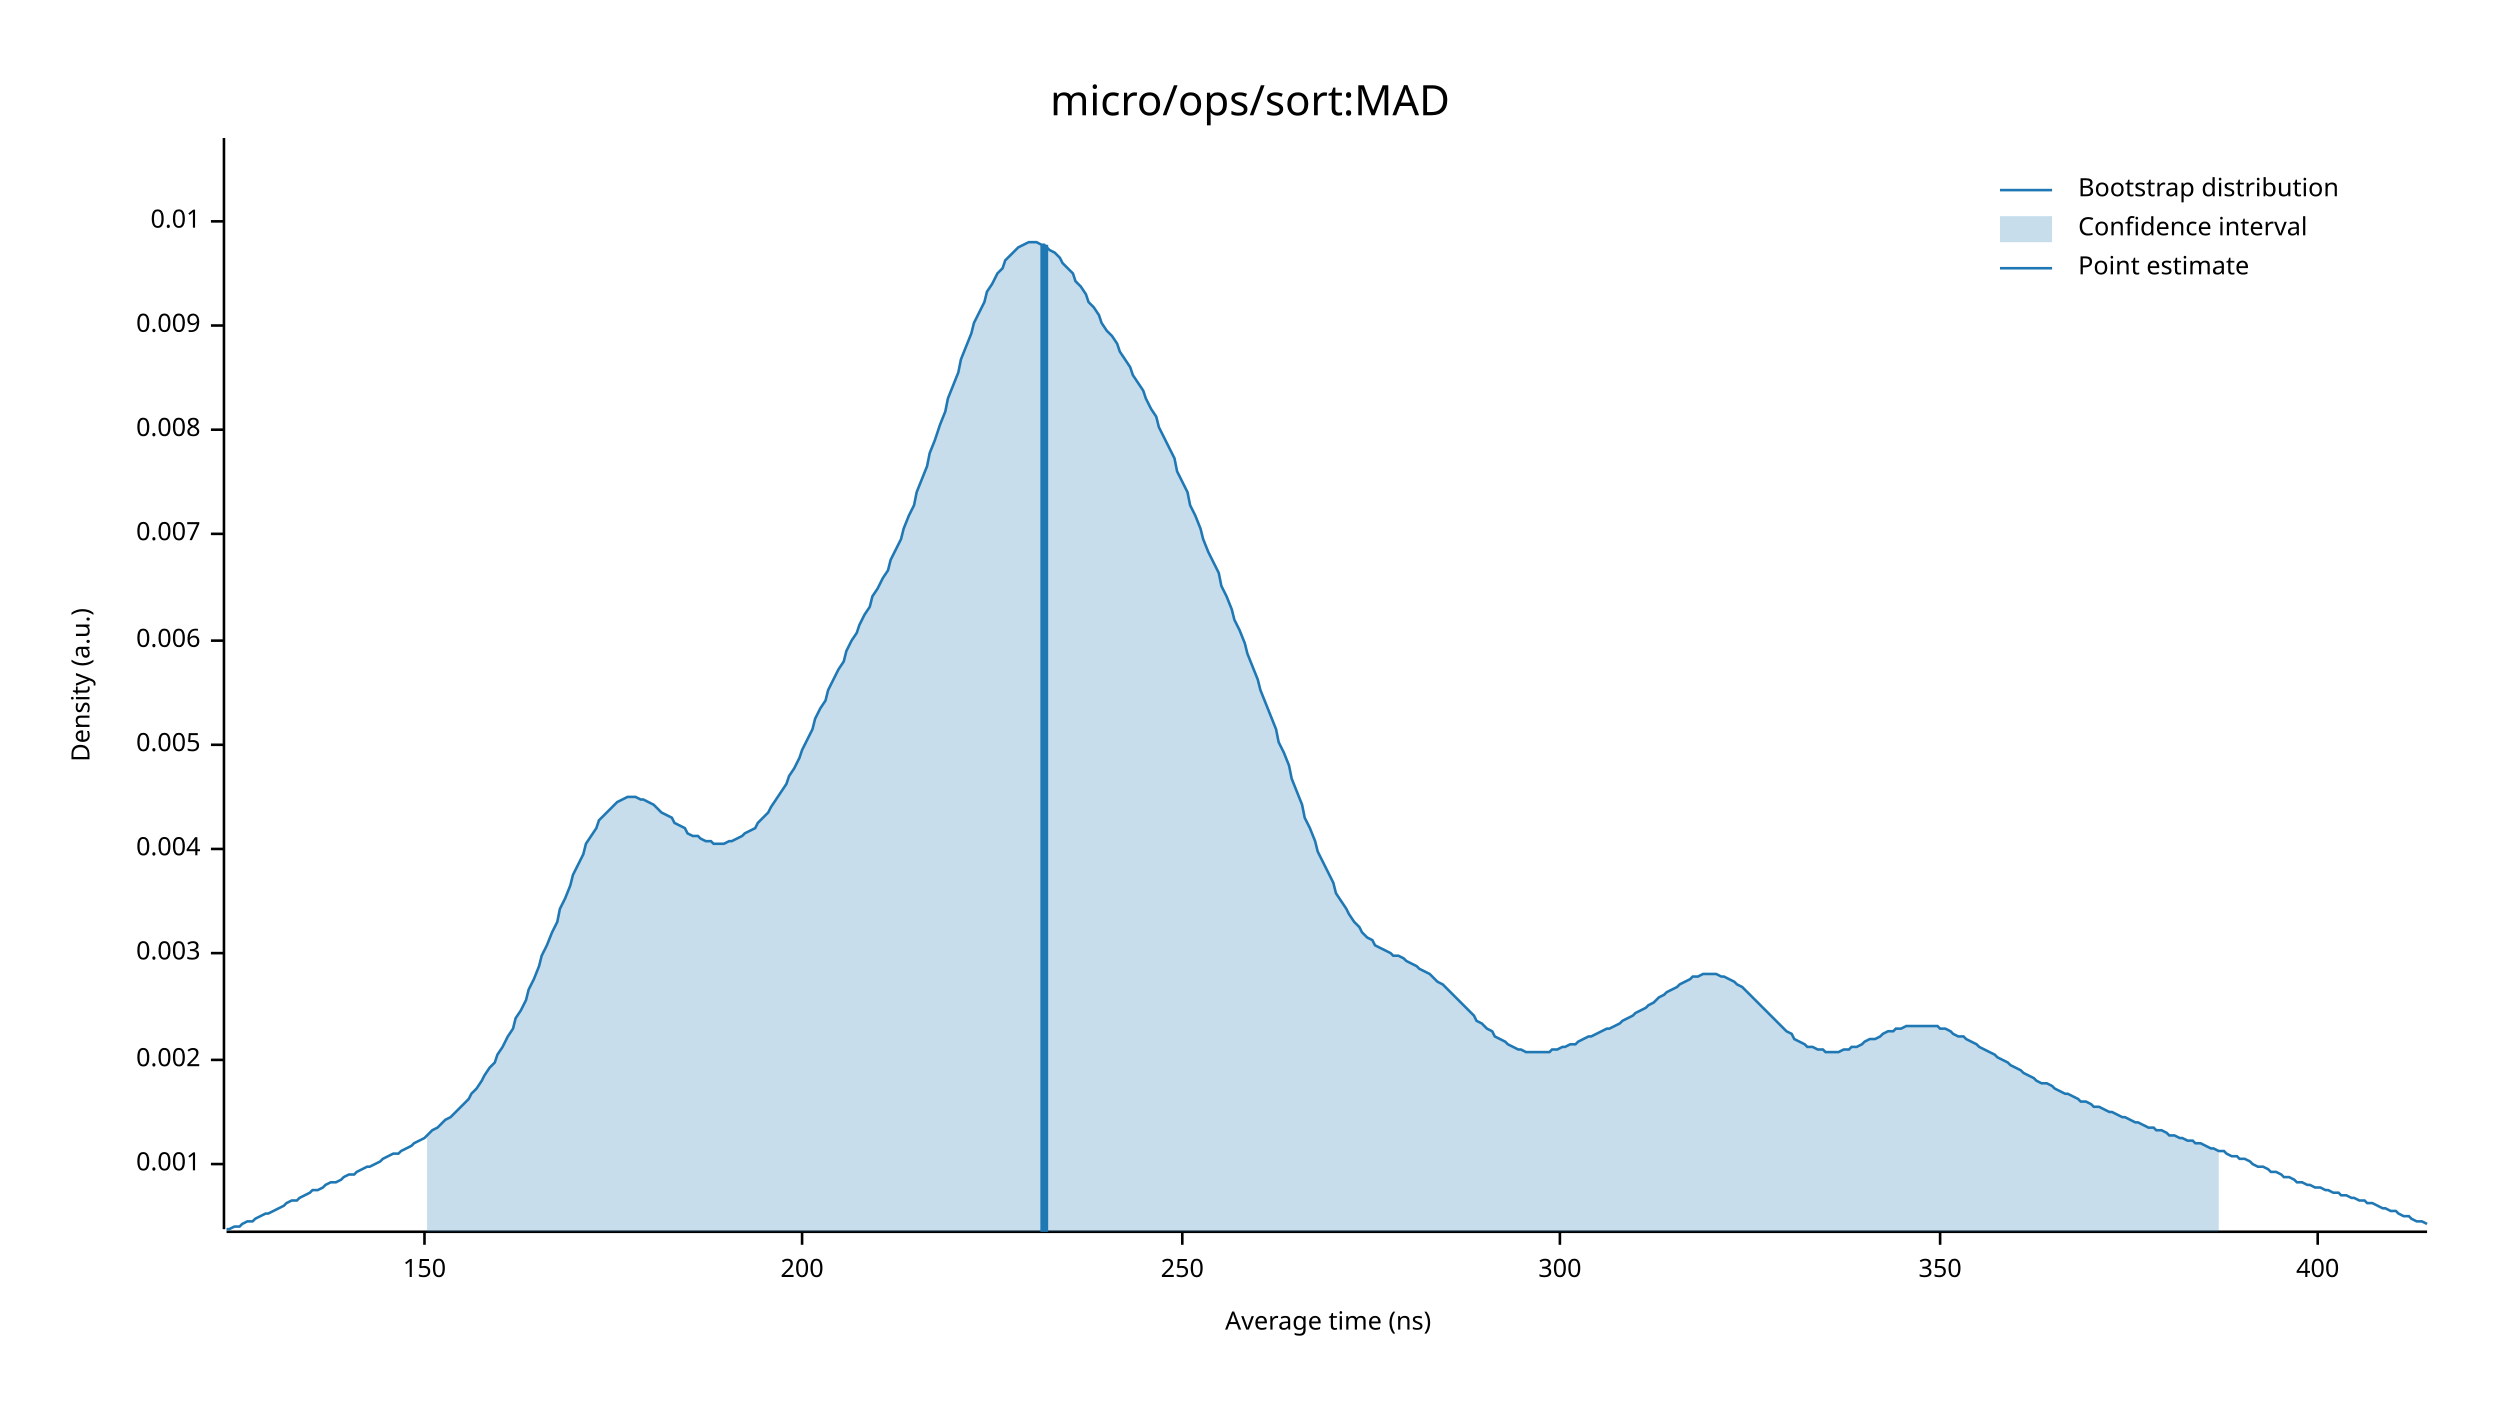
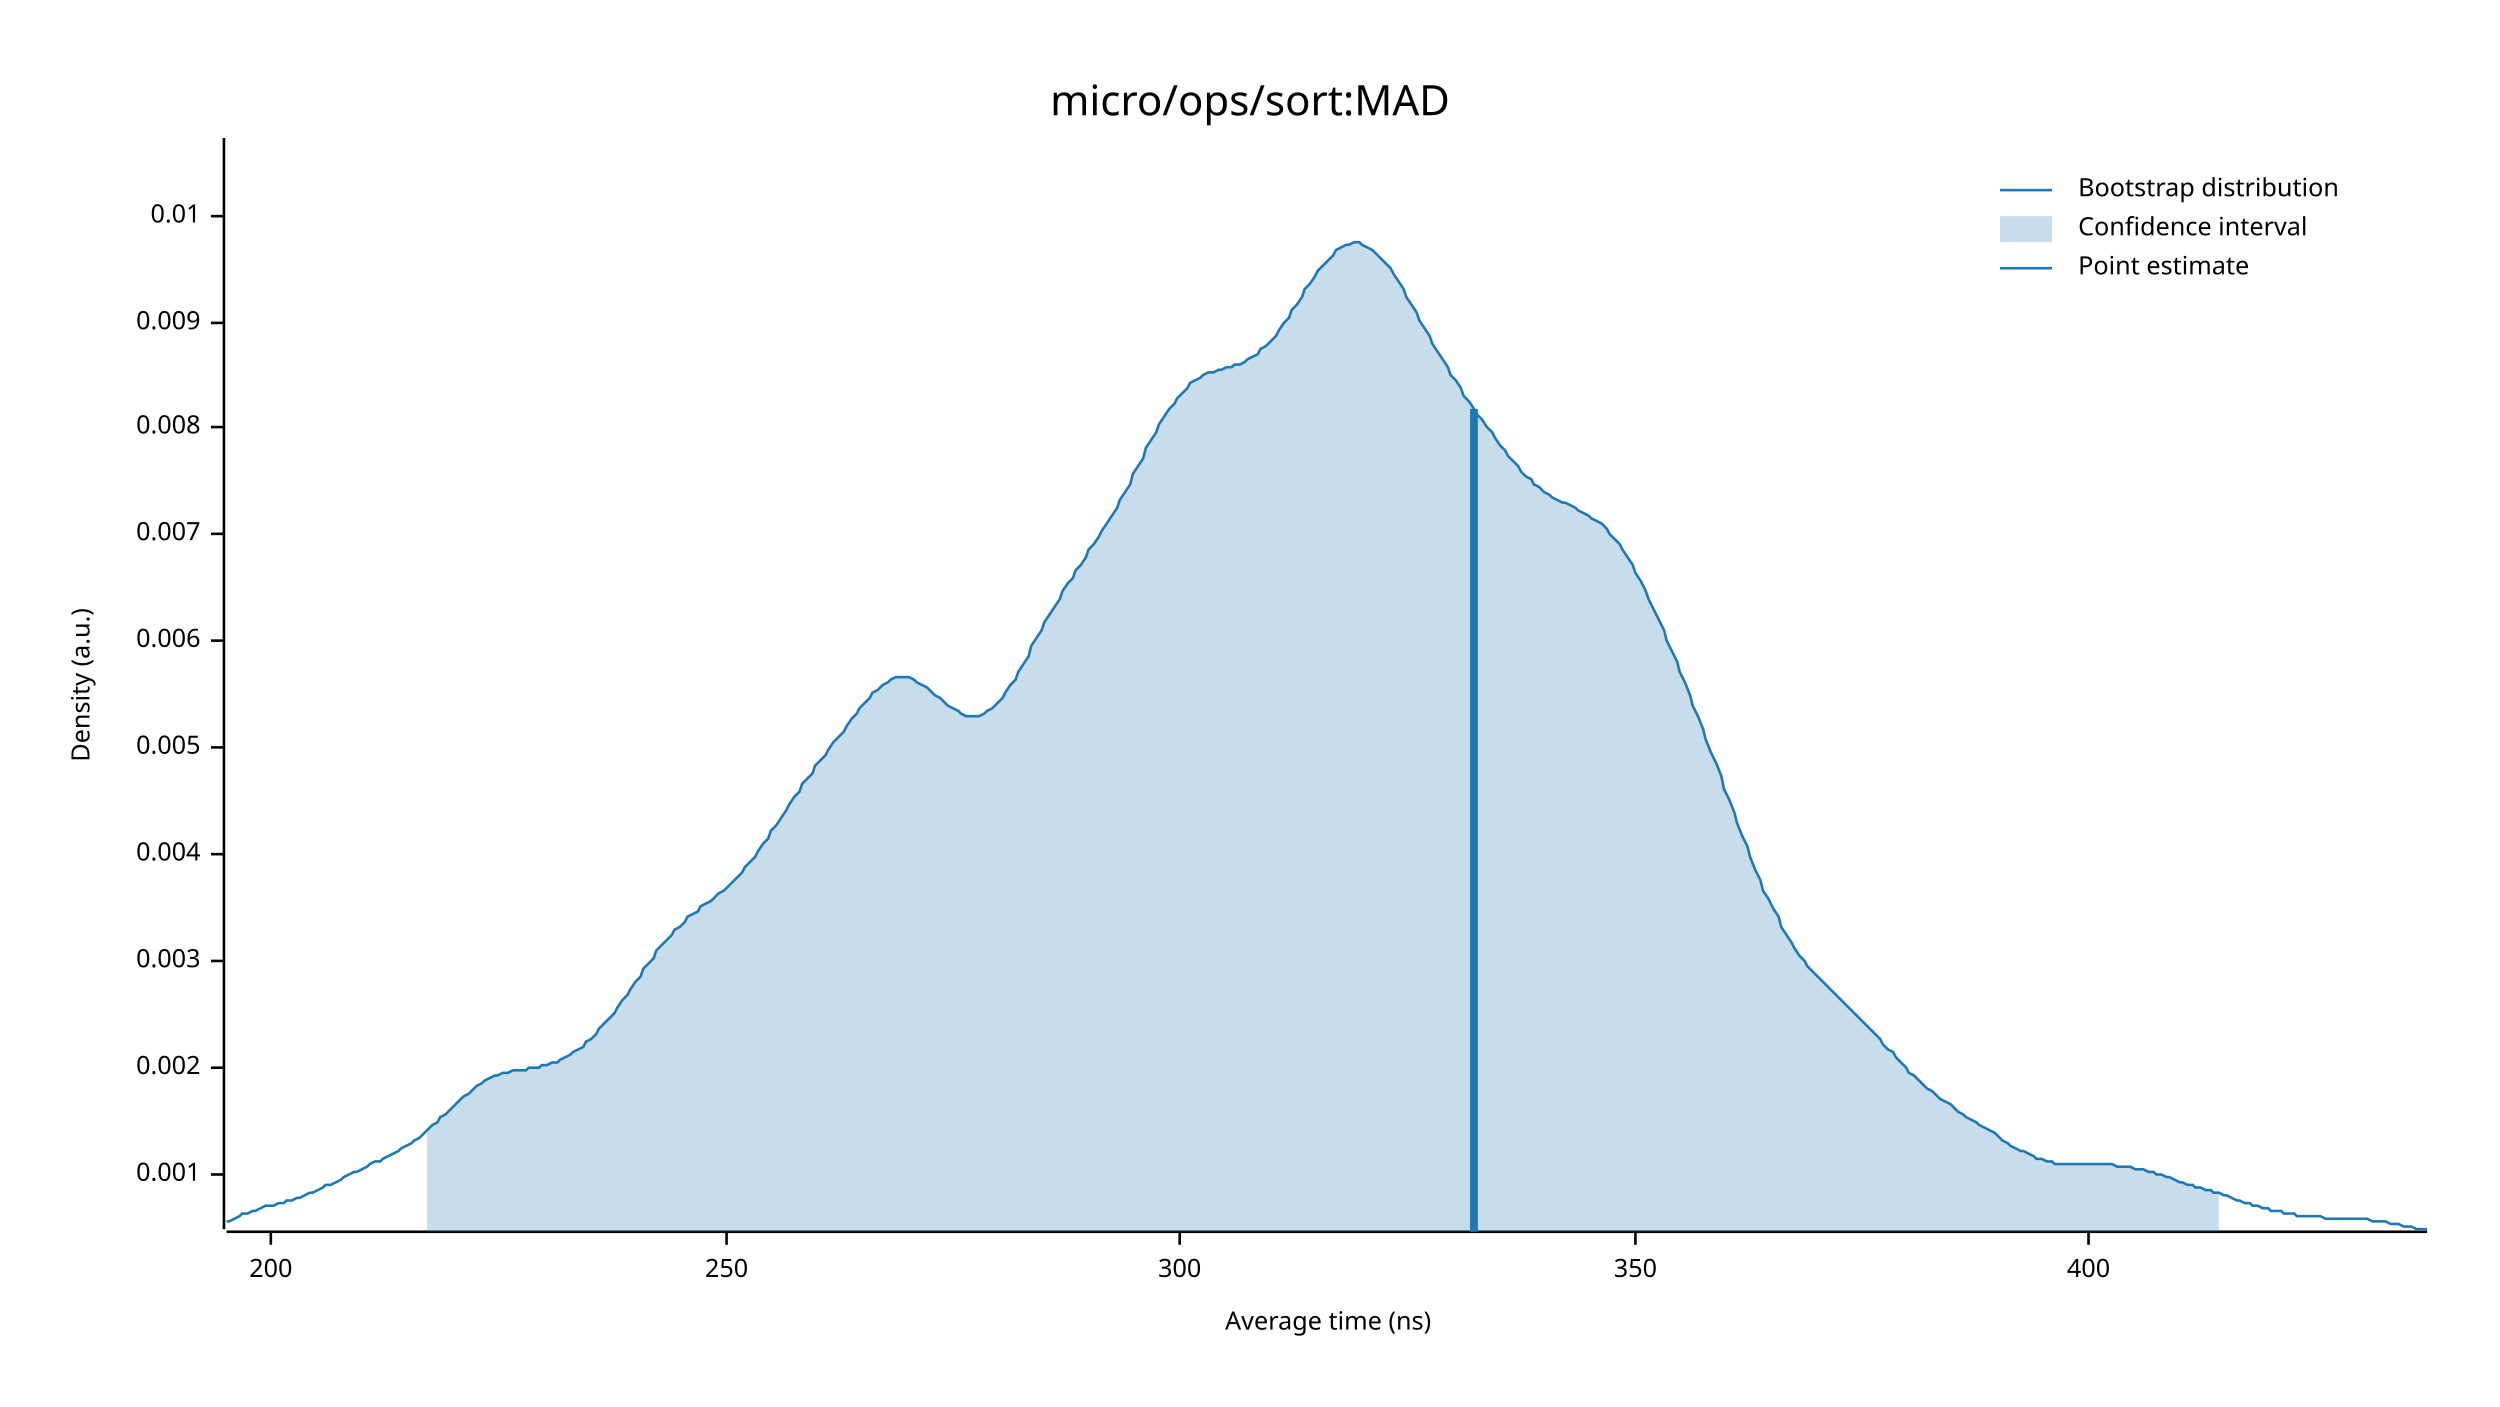
<svg xmlns="http://www.w3.org/2000/svg" width="960" height="540" viewBox="0 0 960 540">
  <text x="480" y="32" dy="0.76em" text-anchor="middle" font-family="sans-serif" font-size="16.129" opacity="1" fill="#000000">
micro/ops/sort:MAD
</text>
  <text x="27" y="263" dy="0.76em" text-anchor="middle" font-family="sans-serif" font-size="9.677" opacity="1" fill="#000000" transform="rotate(270, 27, 263)">
Density (a.u.)
</text>
  <text x="510" y="513" dy="-0.5ex" text-anchor="middle" font-family="sans-serif" font-size="9.677" opacity="1" fill="#000000">
Average time (ns)
</text>
  <polyline fill="none" opacity="1" stroke="#000000" stroke-width="1" points="86,53 86,472 " />
-   <text x="77" y="447" dy="0.5ex" text-anchor="end" font-family="sans-serif" font-size="9.677" opacity="1" fill="#000000">
+   <text x="77" y="451" dy="0.5ex" text-anchor="end" font-family="sans-serif" font-size="9.677" opacity="1" fill="#000000">
0.001
</text>
-   <polyline fill="none" opacity="1" stroke="#000000" stroke-width="1" points="81,447 86,447 " />
-   <text x="77" y="407" dy="0.5ex" text-anchor="end" font-family="sans-serif" font-size="9.677" opacity="1" fill="#000000">
+   <polyline fill="none" opacity="1" stroke="#000000" stroke-width="1" points="81,451 86,451 " />
+   <text x="77" y="410" dy="0.5ex" text-anchor="end" font-family="sans-serif" font-size="9.677" opacity="1" fill="#000000">
0.002
</text>
-   <polyline fill="none" opacity="1" stroke="#000000" stroke-width="1" points="81,407 86,407 " />
-   <text x="77" y="366" dy="0.5ex" text-anchor="end" font-family="sans-serif" font-size="9.677" opacity="1" fill="#000000">
+   <polyline fill="none" opacity="1" stroke="#000000" stroke-width="1" points="81,410 86,410 " />
+   <text x="77" y="369" dy="0.5ex" text-anchor="end" font-family="sans-serif" font-size="9.677" opacity="1" fill="#000000">
0.003
</text>
-   <polyline fill="none" opacity="1" stroke="#000000" stroke-width="1" points="81,366 86,366 " />
-   <text x="77" y="326" dy="0.5ex" text-anchor="end" font-family="sans-serif" font-size="9.677" opacity="1" fill="#000000">
+   <polyline fill="none" opacity="1" stroke="#000000" stroke-width="1" points="81,369 86,369 " />
+   <text x="77" y="328" dy="0.5ex" text-anchor="end" font-family="sans-serif" font-size="9.677" opacity="1" fill="#000000">
0.004
</text>
-   <polyline fill="none" opacity="1" stroke="#000000" stroke-width="1" points="81,326 86,326 " />
-   <text x="77" y="286" dy="0.5ex" text-anchor="end" font-family="sans-serif" font-size="9.677" opacity="1" fill="#000000">
+   <polyline fill="none" opacity="1" stroke="#000000" stroke-width="1" points="81,328 86,328 " />
+   <text x="77" y="287" dy="0.5ex" text-anchor="end" font-family="sans-serif" font-size="9.677" opacity="1" fill="#000000">
0.005
</text>
-   <polyline fill="none" opacity="1" stroke="#000000" stroke-width="1" points="81,286 86,286 " />
+   <polyline fill="none" opacity="1" stroke="#000000" stroke-width="1" points="81,287 86,287 " />
  <text x="77" y="246" dy="0.5ex" text-anchor="end" font-family="sans-serif" font-size="9.677" opacity="1" fill="#000000">
0.006
</text>
  <polyline fill="none" opacity="1" stroke="#000000" stroke-width="1" points="81,246 86,246 " />
  <text x="77" y="205" dy="0.5ex" text-anchor="end" font-family="sans-serif" font-size="9.677" opacity="1" fill="#000000">
0.007
</text>
  <polyline fill="none" opacity="1" stroke="#000000" stroke-width="1" points="81,205 86,205 " />
-   <text x="77" y="165" dy="0.5ex" text-anchor="end" font-family="sans-serif" font-size="9.677" opacity="1" fill="#000000">
+   <text x="77" y="164" dy="0.5ex" text-anchor="end" font-family="sans-serif" font-size="9.677" opacity="1" fill="#000000">
0.008
</text>
-   <polyline fill="none" opacity="1" stroke="#000000" stroke-width="1" points="81,165 86,165 " />
-   <text x="77" y="125" dy="0.5ex" text-anchor="end" font-family="sans-serif" font-size="9.677" opacity="1" fill="#000000">
+   <polyline fill="none" opacity="1" stroke="#000000" stroke-width="1" points="81,164 86,164 " />
+   <text x="77" y="124" dy="0.5ex" text-anchor="end" font-family="sans-serif" font-size="9.677" opacity="1" fill="#000000">
0.009
</text>
-   <polyline fill="none" opacity="1" stroke="#000000" stroke-width="1" points="81,125 86,125 " />
-   <text x="77" y="85" dy="0.5ex" text-anchor="end" font-family="sans-serif" font-size="9.677" opacity="1" fill="#000000">
+   <polyline fill="none" opacity="1" stroke="#000000" stroke-width="1" points="81,124 86,124 " />
+   <text x="77" y="83" dy="0.5ex" text-anchor="end" font-family="sans-serif" font-size="9.677" opacity="1" fill="#000000">
0.01
</text>
-   <polyline fill="none" opacity="1" stroke="#000000" stroke-width="1" points="81,85 86,85 " />
+   <polyline fill="none" opacity="1" stroke="#000000" stroke-width="1" points="81,83 86,83 " />
  <polyline fill="none" opacity="1" stroke="#000000" stroke-width="1" points="87,473 932,473 " />
-   <text x="163" y="483" dy="0.76em" text-anchor="middle" font-family="sans-serif" font-size="9.677" opacity="1" fill="#000000">
- 150
- </text>
-   <polyline fill="none" opacity="1" stroke="#000000" stroke-width="1" points="163,473 163,478 " />
-   <text x="308" y="483" dy="0.76em" text-anchor="middle" font-family="sans-serif" font-size="9.677" opacity="1" fill="#000000">
+   <text x="104" y="483" dy="0.76em" text-anchor="middle" font-family="sans-serif" font-size="9.677" opacity="1" fill="#000000">
200
</text>
-   <polyline fill="none" opacity="1" stroke="#000000" stroke-width="1" points="308,473 308,478 " />
-   <text x="454" y="483" dy="0.76em" text-anchor="middle" font-family="sans-serif" font-size="9.677" opacity="1" fill="#000000">
+   <polyline fill="none" opacity="1" stroke="#000000" stroke-width="1" points="104,473 104,478 " />
+   <text x="279" y="483" dy="0.76em" text-anchor="middle" font-family="sans-serif" font-size="9.677" opacity="1" fill="#000000">
250
</text>
-   <polyline fill="none" opacity="1" stroke="#000000" stroke-width="1" points="454,473 454,478 " />
-   <text x="599" y="483" dy="0.76em" text-anchor="middle" font-family="sans-serif" font-size="9.677" opacity="1" fill="#000000">
+   <polyline fill="none" opacity="1" stroke="#000000" stroke-width="1" points="279,473 279,478 " />
+   <text x="453" y="483" dy="0.76em" text-anchor="middle" font-family="sans-serif" font-size="9.677" opacity="1" fill="#000000">
300
</text>
-   <polyline fill="none" opacity="1" stroke="#000000" stroke-width="1" points="599,473 599,478 " />
-   <text x="745" y="483" dy="0.76em" text-anchor="middle" font-family="sans-serif" font-size="9.677" opacity="1" fill="#000000">
+   <polyline fill="none" opacity="1" stroke="#000000" stroke-width="1" points="453,473 453,478 " />
+   <text x="628" y="483" dy="0.76em" text-anchor="middle" font-family="sans-serif" font-size="9.677" opacity="1" fill="#000000">
350
</text>
-   <polyline fill="none" opacity="1" stroke="#000000" stroke-width="1" points="745,473 745,478 " />
-   <text x="890" y="483" dy="0.76em" text-anchor="middle" font-family="sans-serif" font-size="9.677" opacity="1" fill="#000000">
+   <polyline fill="none" opacity="1" stroke="#000000" stroke-width="1" points="628,473 628,478 " />
+   <text x="802" y="483" dy="0.76em" text-anchor="middle" font-family="sans-serif" font-size="9.677" opacity="1" fill="#000000">
400
</text>
-   <polyline fill="none" opacity="1" stroke="#000000" stroke-width="1" points="890,473 890,478 " />
-   <polyline fill="none" opacity="1" stroke="#1F78B4" stroke-width="1" points="87,472 88,472 90,471 92,471 93,470 95,469 97,469 98,468 100,467 102,466 103,466 105,465 107,464 109,463 110,462 112,461 114,461 115,460 117,459 119,458 120,457 122,457 124,456 125,455 127,454 129,454 131,453 132,452 134,451 136,451 137,450 139,449 141,448 142,448 144,447 146,446 147,445 149,444 151,443 153,443 154,442 156,441 158,440 159,439 161,438 163,437 164,436 166,434 168,433 169,432 171,430 173,429 175,427 176,426 178,424 180,422 181,420 183,418 185,415 186,413 188,410 190,408 191,405 193,402 195,398 197,395 198,391 200,388 202,384 203,380 205,376 207,371 208,367 210,363 212,358 214,354 215,349 217,345 219,340 220,336 222,332 224,328 225,324 227,321 229,318 230,315 232,313 234,311 236,309 237,308 239,307 241,306 242,306 244,306 246,307 247,307 249,308 251,309 252,310 254,312 256,313 258,314 259,316 261,317 263,318 264,320 266,321 268,321 269,322 271,323 273,323 274,324 276,324 278,324 280,323 281,323 283,322 285,321 286,320 288,319 290,318 291,316 293,314 295,312 296,310 298,307 300,304 302,301 303,298 305,295 307,291 308,288 310,284 312,280 313,276 315,272 317,269 318,265 320,261 322,257 324,254 325,250 327,246 329,243 330,240 332,236 334,233 335,229 337,226 339,222 341,219 342,215 344,211 346,207 347,203 349,198 351,194 352,189 354,184 356,179 357,174 359,169 361,163 363,158 364,153 366,148 368,143 369,138 371,133 373,128 374,124 376,120 378,116 379,112 381,109 383,105 385,103 386,100 388,98 390,96 391,95 393,94 395,93 396,93 398,93 400,94 401,94 403,96 405,97 407,99 408,101 410,103 412,105 413,108 415,110 417,113 418,116 420,118 422,121 423,124 425,127 427,129 429,132 430,135 432,138 434,141 435,144 437,147 439,150 440,153 442,157 444,160 445,164 447,168 449,172 451,176 452,181 454,185 456,189 457,194 459,198 461,203 462,207 464,212 466,216 468,220 469,225 471,229 473,234 474,238 476,242 478,247 479,251 481,256 483,261 484,265 486,270 488,275 490,280 491,285 493,289 495,294 496,299 498,304 500,309 501,314 503,318 505,323 506,327 508,331 510,335 512,339 513,343 515,346 517,349 518,351 520,354 522,356 523,358 525,360 527,361 528,363 530,364 532,365 534,366 535,367 537,367 539,368 540,369 542,370 544,371 545,372 547,373 549,374 550,375 552,377 554,378 556,380 557,381 559,383 561,385 562,386 564,388 566,390 567,392 569,393 571,395 573,396 574,398 576,399 578,400 579,401 581,402 583,403 584,403 586,404 588,404 589,404 591,404 593,404 595,404 596,403 598,403 600,402 601,402 603,401 605,401 606,400 608,399 610,398 611,398 613,397 615,396 617,395 618,395 620,394 622,393 623,392 625,391 627,390 628,389 630,388 632,387 633,386 635,385 637,383 639,382 640,381 642,380 644,379 645,378 647,377 649,376 650,375 652,375 654,374 655,374 657,374 659,374 661,375 662,375 664,376 666,377 667,378 669,379 671,381 672,382 674,384 676,386 677,387 679,389 681,391 683,393 684,394 686,396 688,397 689,399 691,400 693,401 694,402 696,402 698,403 700,403 701,404 703,404 705,404 706,404 708,403 710,403 711,402 713,402 715,401 716,400 718,399 720,399 722,398 723,397 725,396 727,396 728,395 730,395 732,394 733,394 735,394 737,394 738,394 740,394 742,394 744,394 745,395 747,395 749,396 750,397 752,398 754,398 755,399 757,400 759,401 760,402 762,403 764,404 766,405 767,406 769,407 771,408 772,409 774,410 776,411 777,412 779,413 781,414 782,415 784,416 786,416 788,417 789,418 791,419 793,420 794,420 796,421 798,422 799,423 801,423 803,424 804,425 806,425 808,426 810,427 811,427 813,428 815,429 816,429 818,430 820,431 821,431 823,432 825,433 827,433 828,434 830,434 832,435 833,436 835,436 837,437 838,437 840,438 842,438 843,439 845,439 847,440 849,441 850,441 852,442 854,442 855,443 857,444 859,444 860,445 862,445 864,446 865,447 867,448 869,448 871,449 872,450 874,450 876,451 877,452 879,452 881,453 882,454 884,454 886,455 887,455 889,456 891,456 893,457 894,457 896,458 898,458 899,459 901,459 903,460 904,460 906,461 908,461 909,462 911,462 913,463 915,464 916,464 918,465 920,465 921,466 923,467 925,467 926,468 928,469 930,469 932,470 " />
-   <polygon opacity="0.25" fill="#1F78B4" points="164,436 166,434 168,433 169,432 171,430 173,429 175,427 176,426 178,424 180,422 181,420 183,418 185,415 186,413 188,410 190,408 191,405 193,402 195,398 197,395 198,391 200,388 202,384 203,380 205,376 207,371 208,367 210,363 212,358 214,354 215,349 217,345 219,340 220,336 222,332 224,328 225,324 227,321 229,318 230,315 232,313 234,311 236,309 237,308 239,307 241,306 242,306 244,306 246,307 247,307 249,308 251,309 252,310 254,312 256,313 258,314 259,316 261,317 263,318 264,320 266,321 268,321 269,322 271,323 273,323 274,324 276,324 278,324 280,323 281,323 283,322 285,321 286,320 288,319 290,318 291,316 293,314 295,312 296,310 298,307 300,304 302,301 303,298 305,295 307,291 308,288 310,284 312,280 313,276 315,272 317,269 318,265 320,261 322,257 324,254 325,250 327,246 329,243 330,240 332,236 334,233 335,229 337,226 339,222 341,219 342,215 344,211 346,207 347,203 349,198 351,194 352,189 354,184 356,179 357,174 359,169 361,163 363,158 364,153 366,148 368,143 369,138 371,133 373,128 374,124 376,120 378,116 379,112 381,109 383,105 385,103 386,100 388,98 390,96 391,95 393,94 395,93 396,93 398,93 400,94 401,94 403,96 405,97 407,99 408,101 410,103 412,105 413,108 415,110 417,113 418,116 420,118 422,121 423,124 425,127 427,129 429,132 430,135 432,138 434,141 435,144 437,147 439,150 440,153 442,157 444,160 445,164 447,168 449,172 451,176 452,181 454,185 456,189 457,194 459,198 461,203 462,207 464,212 466,216 468,220 469,225 471,229 473,234 474,238 476,242 478,247 479,251 481,256 483,261 484,265 486,270 488,275 490,280 491,285 493,289 495,294 496,299 498,304 500,309 501,314 503,318 505,323 506,327 508,331 510,335 512,339 513,343 515,346 517,349 518,351 520,354 522,356 523,358 525,360 527,361 528,363 530,364 532,365 534,366 535,367 537,367 539,368 540,369 542,370 544,371 545,372 547,373 549,374 550,375 552,377 554,378 556,380 557,381 559,383 561,385 562,386 564,388 566,390 567,392 569,393 571,395 573,396 574,398 576,399 578,400 579,401 581,402 583,403 584,403 586,404 588,404 589,404 591,404 593,404 595,404 596,403 598,403 600,402 601,402 603,401 605,401 606,400 608,399 610,398 611,398 613,397 615,396 617,395 618,395 620,394 622,393 623,392 625,391 627,390 628,389 630,388 632,387 633,386 635,385 637,383 639,382 640,381 642,380 644,379 645,378 647,377 649,376 650,375 652,375 654,374 655,374 657,374 659,374 661,375 662,375 664,376 666,377 667,378 669,379 671,381 672,382 674,384 676,386 677,387 679,389 681,391 683,393 684,394 686,396 688,397 689,399 691,400 693,401 694,402 696,402 698,403 700,403 701,404 703,404 705,404 706,404 708,403 710,403 711,402 713,402 715,401 716,400 718,399 720,399 722,398 723,397 725,396 727,396 728,395 730,395 732,394 733,394 735,394 737,394 738,394 740,394 742,394 744,394 745,395 747,395 749,396 750,397 752,398 754,398 755,399 757,400 759,401 760,402 762,403 764,404 766,405 767,406 769,407 771,408 772,409 774,410 776,411 777,412 779,413 781,414 782,415 784,416 786,416 788,417 789,418 791,419 793,420 794,420 796,421 798,422 799,423 801,423 803,424 804,425 806,425 808,426 810,427 811,427 813,428 815,429 816,429 818,430 820,431 821,431 823,432 825,433 827,433 828,434 830,434 832,435 833,436 835,436 837,437 838,437 840,438 842,438 843,439 845,439 847,440 849,441 850,441 852,442 852,473 164,473 " />
-   <polyline fill="none" opacity="1" stroke="#1F78B4" stroke-width="3" points="401,473 401,94 " />
+   <polyline fill="none" opacity="1" stroke="#000000" stroke-width="1" points="802,473 802,478 " />
+   <polyline fill="none" opacity="1" stroke="#1F78B4" stroke-width="1" points="87,469 88,469 90,468 92,467 93,466 95,466 97,465 98,465 100,464 102,463 103,463 105,463 107,462 109,462 110,461 112,461 114,460 115,460 117,459 119,458 120,458 122,457 124,456 125,455 127,455 129,454 131,453 132,452 134,451 136,450 137,450 139,449 141,448 142,447 144,446 146,446 147,445 149,444 151,443 153,442 154,441 156,440 158,439 159,438 161,437 163,435 164,434 166,432 168,431 169,429 171,428 173,426 175,424 176,423 178,421 180,420 181,419 183,417 185,416 186,415 188,414 190,413 191,413 193,412 195,412 197,411 198,411 200,411 202,411 203,410 205,410 207,410 208,409 210,409 212,408 214,408 215,407 217,406 219,405 220,404 222,403 224,402 225,400 227,399 229,397 230,395 232,393 234,391 236,389 237,387 239,384 241,382 242,380 244,377 246,375 247,372 249,370 251,368 252,365 254,363 256,361 258,359 259,357 261,356 263,354 264,352 266,351 268,350 269,348 271,347 273,346 274,345 276,343 278,342 280,340 281,339 283,337 285,335 286,333 288,331 290,329 291,327 293,324 295,322 296,319 298,317 300,314 302,311 303,309 305,306 307,304 308,301 310,299 312,297 313,294 315,292 317,290 318,288 320,285 322,283 324,281 325,279 327,276 329,274 330,272 332,270 334,268 335,266 337,265 339,263 341,262 342,261 344,260 346,260 347,260 349,260 351,261 352,262 354,263 356,264 357,265 359,267 361,268 363,270 364,271 366,272 368,273 369,274 371,275 373,275 374,275 376,275 378,274 379,273 381,272 383,270 385,268 386,266 388,263 390,261 391,258 393,255 395,252 396,248 398,245 400,242 401,239 403,236 405,233 407,230 408,227 410,224 412,222 413,219 415,217 417,214 418,211 420,209 422,206 423,204 425,201 427,198 429,195 430,192 432,189 434,186 435,182 437,179 439,176 440,172 442,169 444,166 445,163 447,160 449,157 451,155 452,153 454,151 456,149 457,147 459,146 461,145 462,144 464,143 466,143 468,142 469,142 471,141 473,141 474,140 476,140 478,139 479,138 481,137 483,136 484,134 486,133 488,131 490,129 491,127 493,124 495,122 496,119 498,117 500,114 501,111 503,109 505,106 506,104 508,102 510,100 512,98 513,96 515,95 517,94 518,94 520,93 522,93 523,94 525,95 527,96 528,97 530,99 532,101 534,103 535,105 537,108 539,111 540,114 542,117 544,120 545,123 547,126 549,129 550,132 552,135 554,138 556,141 557,144 559,146 561,149 562,152 564,154 566,157 567,159 569,161 571,164 573,166 574,168 576,171 578,173 579,175 581,177 583,179 584,181 586,183 588,184 589,186 591,187 593,189 595,190 596,191 598,192 600,193 601,193 603,194 605,195 606,196 608,197 610,198 611,199 613,200 615,201 617,203 618,205 620,207 622,209 623,211 625,214 627,217 628,220 630,223 632,227 633,230 635,234 637,238 639,242 640,246 642,250 644,254 645,258 647,262 649,267 650,271 652,275 654,280 655,284 657,289 659,293 661,298 662,303 664,307 666,312 667,316 669,321 671,325 672,329 674,334 676,338 677,342 679,345 681,349 683,352 684,356 686,359 688,362 689,364 691,367 693,369 694,371 696,373 698,375 700,377 701,378 703,380 705,382 706,383 708,385 710,387 711,388 713,390 715,392 716,393 718,395 720,397 722,399 723,401 725,403 727,404 728,406 730,408 732,410 733,412 735,413 737,415 738,416 740,418 742,419 744,421 745,422 747,423 749,424 750,425 752,427 754,428 755,429 757,430 759,431 760,432 762,433 764,434 766,435 767,436 769,438 771,439 772,440 774,441 776,442 777,442 779,443 781,444 782,445 784,445 786,446 788,446 789,447 791,447 793,447 794,447 796,447 798,447 799,447 801,447 803,447 804,447 806,447 808,447 810,447 811,447 813,448 815,448 816,448 818,448 820,449 821,449 823,449 825,450 827,450 828,451 830,451 832,452 833,452 835,453 837,454 838,454 840,455 842,455 843,456 845,456 847,457 849,457 850,458 852,458 854,459 855,459 857,460 859,461 860,461 862,462 864,462 865,463 867,463 869,464 871,464 872,465 874,465 876,465 877,466 879,466 881,466 882,467 884,467 886,467 887,467 889,467 891,467 893,468 894,468 896,468 898,468 899,468 901,468 903,468 904,468 906,468 908,468 909,468 911,469 913,469 915,469 916,469 918,470 920,470 921,470 923,471 925,471 926,471 928,472 930,472 932,472 " />
+   <polygon opacity="0.25" fill="#1F78B4" points="164,434 166,432 168,431 169,429 171,428 173,426 175,424 176,423 178,421 180,420 181,419 183,417 185,416 186,415 188,414 190,413 191,413 193,412 195,412 197,411 198,411 200,411 202,411 203,410 205,410 207,410 208,409 210,409 212,408 214,408 215,407 217,406 219,405 220,404 222,403 224,402 225,400 227,399 229,397 230,395 232,393 234,391 236,389 237,387 239,384 241,382 242,380 244,377 246,375 247,372 249,370 251,368 252,365 254,363 256,361 258,359 259,357 261,356 263,354 264,352 266,351 268,350 269,348 271,347 273,346 274,345 276,343 278,342 280,340 281,339 283,337 285,335 286,333 288,331 290,329 291,327 293,324 295,322 296,319 298,317 300,314 302,311 303,309 305,306 307,304 308,301 310,299 312,297 313,294 315,292 317,290 318,288 320,285 322,283 324,281 325,279 327,276 329,274 330,272 332,270 334,268 335,266 337,265 339,263 341,262 342,261 344,260 346,260 347,260 349,260 351,261 352,262 354,263 356,264 357,265 359,267 361,268 363,270 364,271 366,272 368,273 369,274 371,275 373,275 374,275 376,275 378,274 379,273 381,272 383,270 385,268 386,266 388,263 390,261 391,258 393,255 395,252 396,248 398,245 400,242 401,239 403,236 405,233 407,230 408,227 410,224 412,222 413,219 415,217 417,214 418,211 420,209 422,206 423,204 425,201 427,198 429,195 430,192 432,189 434,186 435,182 437,179 439,176 440,172 442,169 444,166 445,163 447,160 449,157 451,155 452,153 454,151 456,149 457,147 459,146 461,145 462,144 464,143 466,143 468,142 469,142 471,141 473,141 474,140 476,140 478,139 479,138 481,137 483,136 484,134 486,133 488,131 490,129 491,127 493,124 495,122 496,119 498,117 500,114 501,111 503,109 505,106 506,104 508,102 510,100 512,98 513,96 515,95 517,94 518,94 520,93 522,93 523,94 525,95 527,96 528,97 530,99 532,101 534,103 535,105 537,108 539,111 540,114 542,117 544,120 545,123 547,126 549,129 550,132 552,135 554,138 556,141 557,144 559,146 561,149 562,152 564,154 566,157 567,159 569,161 571,164 573,166 574,168 576,171 578,173 579,175 581,177 583,179 584,181 586,183 588,184 589,186 591,187 593,189 595,190 596,191 598,192 600,193 601,193 603,194 605,195 606,196 608,197 610,198 611,199 613,200 615,201 617,203 618,205 620,207 622,209 623,211 625,214 627,217 628,220 630,223 632,227 633,230 635,234 637,238 639,242 640,246 642,250 644,254 645,258 647,262 649,267 650,271 652,275 654,280 655,284 657,289 659,293 661,298 662,303 664,307 666,312 667,316 669,321 671,325 672,329 674,334 676,338 677,342 679,345 681,349 683,352 684,356 686,359 688,362 689,364 691,367 693,369 694,371 696,373 698,375 700,377 701,378 703,380 705,382 706,383 708,385 710,387 711,388 713,390 715,392 716,393 718,395 720,397 722,399 723,401 725,403 727,404 728,406 730,408 732,410 733,412 735,413 737,415 738,416 740,418 742,419 744,421 745,422 747,423 749,424 750,425 752,427 754,428 755,429 757,430 759,431 760,432 762,433 764,434 766,435 767,436 769,438 771,439 772,440 774,441 776,442 777,442 779,443 781,444 782,445 784,445 786,446 788,446 789,447 791,447 793,447 794,447 796,447 798,447 799,447 801,447 803,447 804,447 806,447 808,447 810,447 811,447 813,448 815,448 816,448 818,448 820,449 821,449 823,449 825,450 827,450 828,451 830,451 832,452 833,452 835,453 837,454 838,454 840,455 842,455 843,456 845,456 847,457 849,457 850,458 852,458 852,473 164,473 " />
+   <polyline fill="none" opacity="1" stroke="#1F78B4" stroke-width="3" points="566,473 566,157 " />
  <text x="798" y="68" dy="0.76em" text-anchor="start" font-family="sans-serif" font-size="9.677" opacity="1" fill="#000000">
Bootstrap distribution
</text>
  <text x="798" y="83" dy="0.76em" text-anchor="start" font-family="sans-serif" font-size="9.677" opacity="1" fill="#000000">
Confidence interval
</text>
  <text x="798" y="98" dy="0.76em" text-anchor="start" font-family="sans-serif" font-size="9.677" opacity="1" fill="#000000">
Point estimate
</text>
  <polyline fill="none" opacity="1" stroke="#1F78B4" stroke-width="1" points="768,73 788,73 " />
  <rect x="768" y="83" width="20" height="10" opacity="0.25" fill="#1F78B4" stroke="none" />
  <polyline fill="none" opacity="1" stroke="#1F78B4" stroke-width="1" points="768,103 788,103 " />
</svg>
